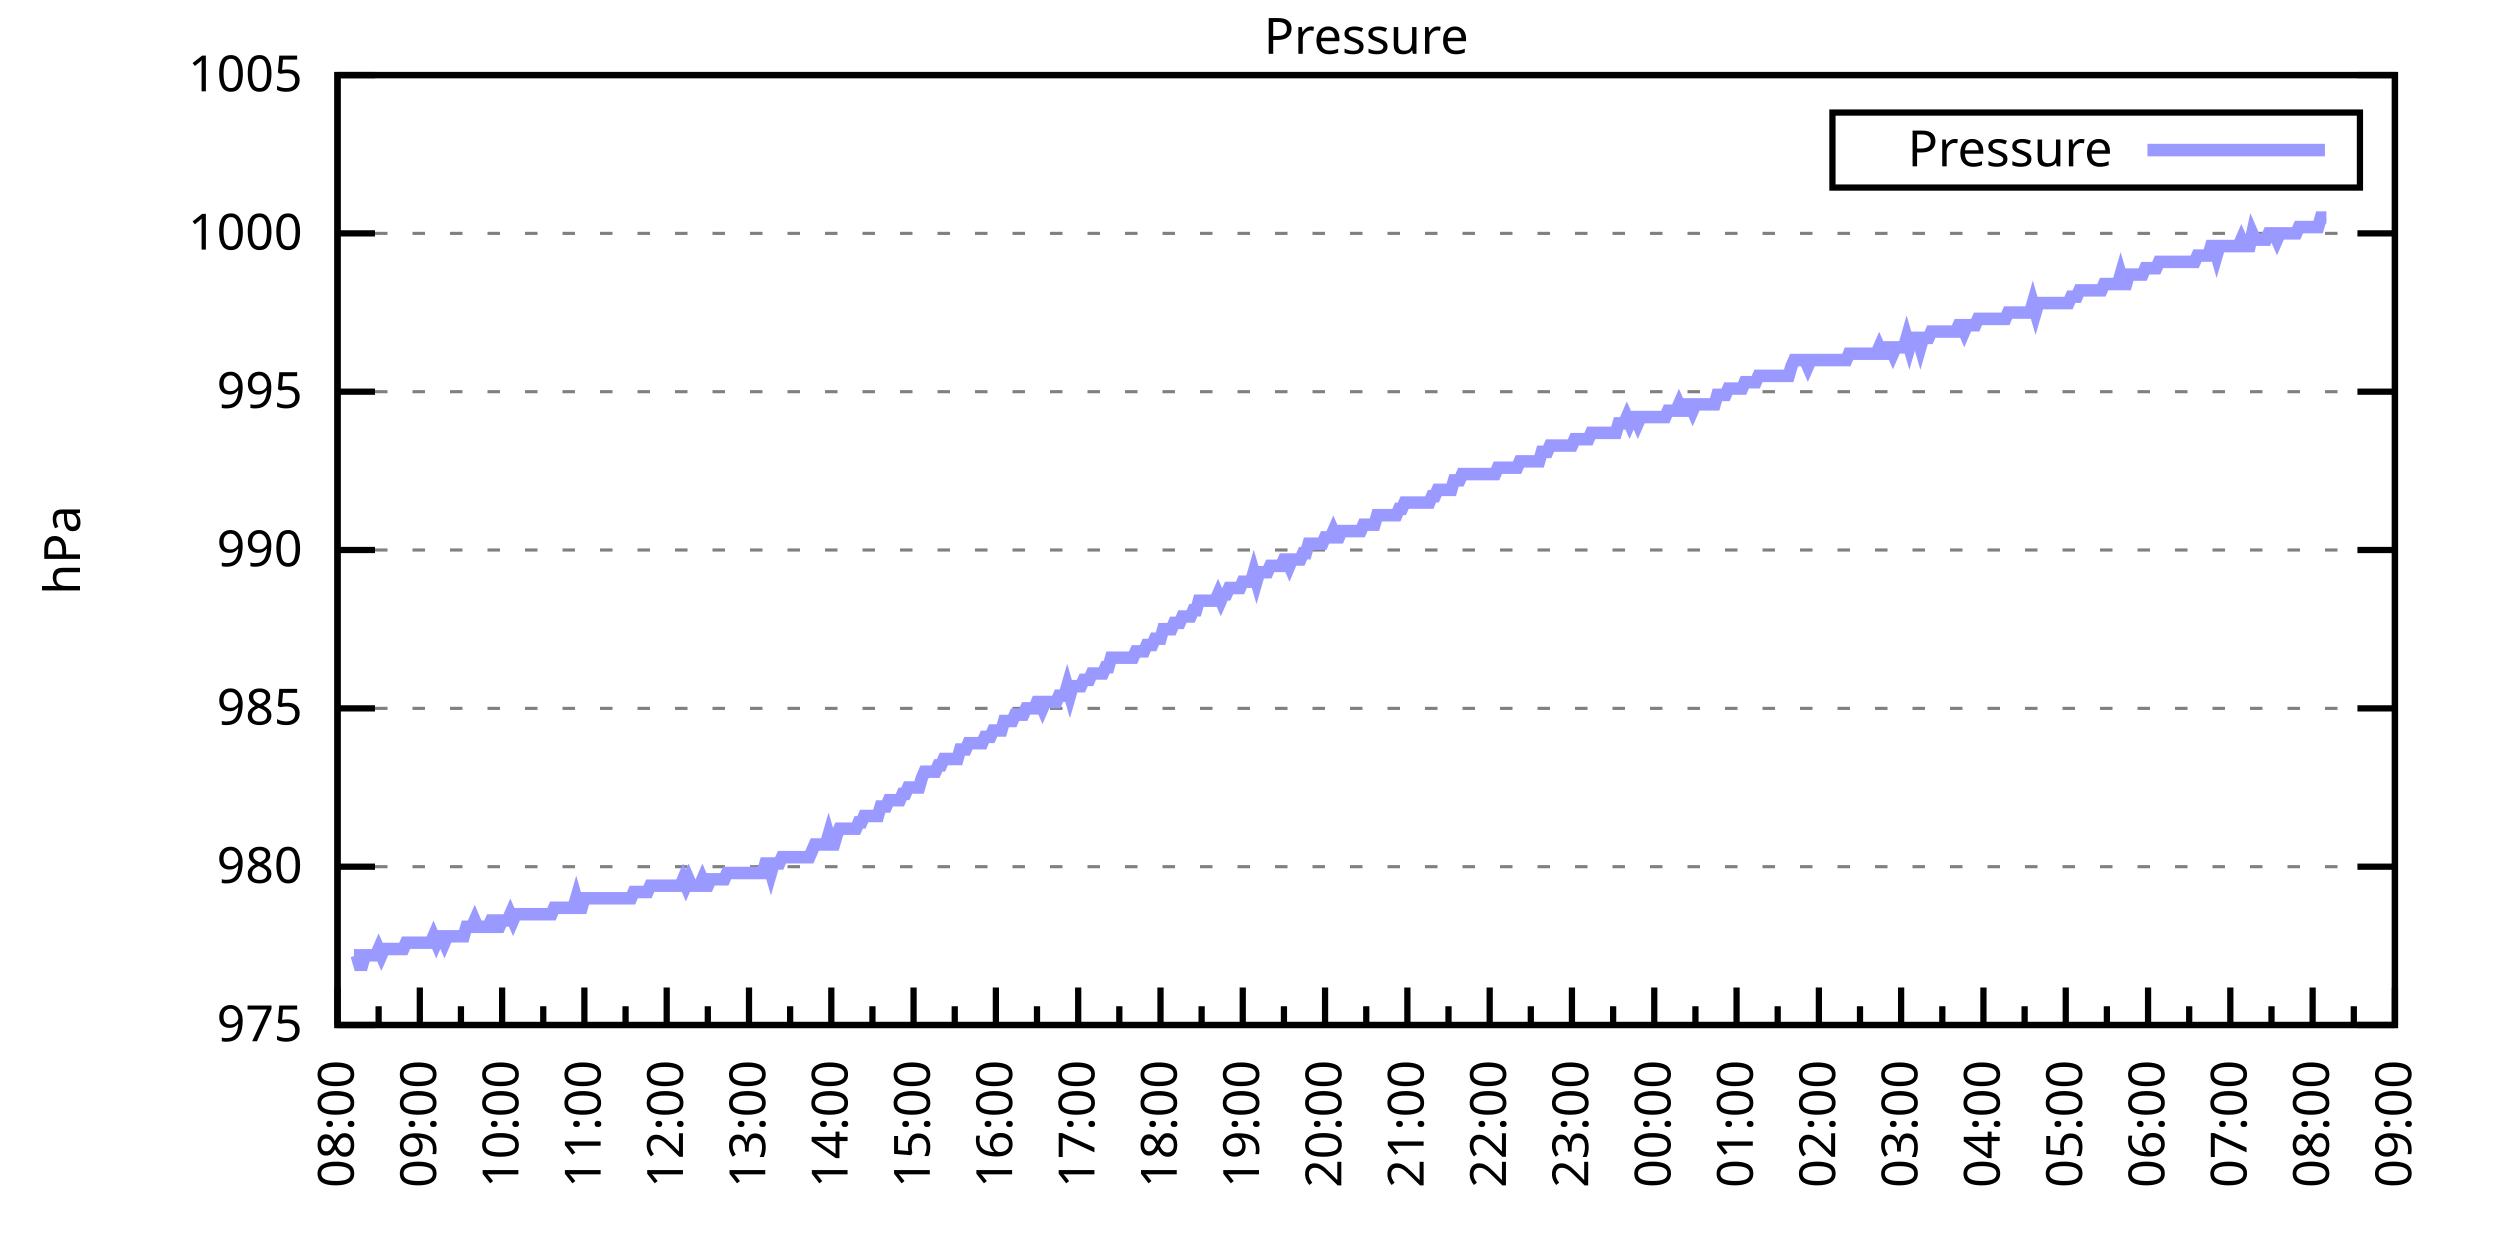
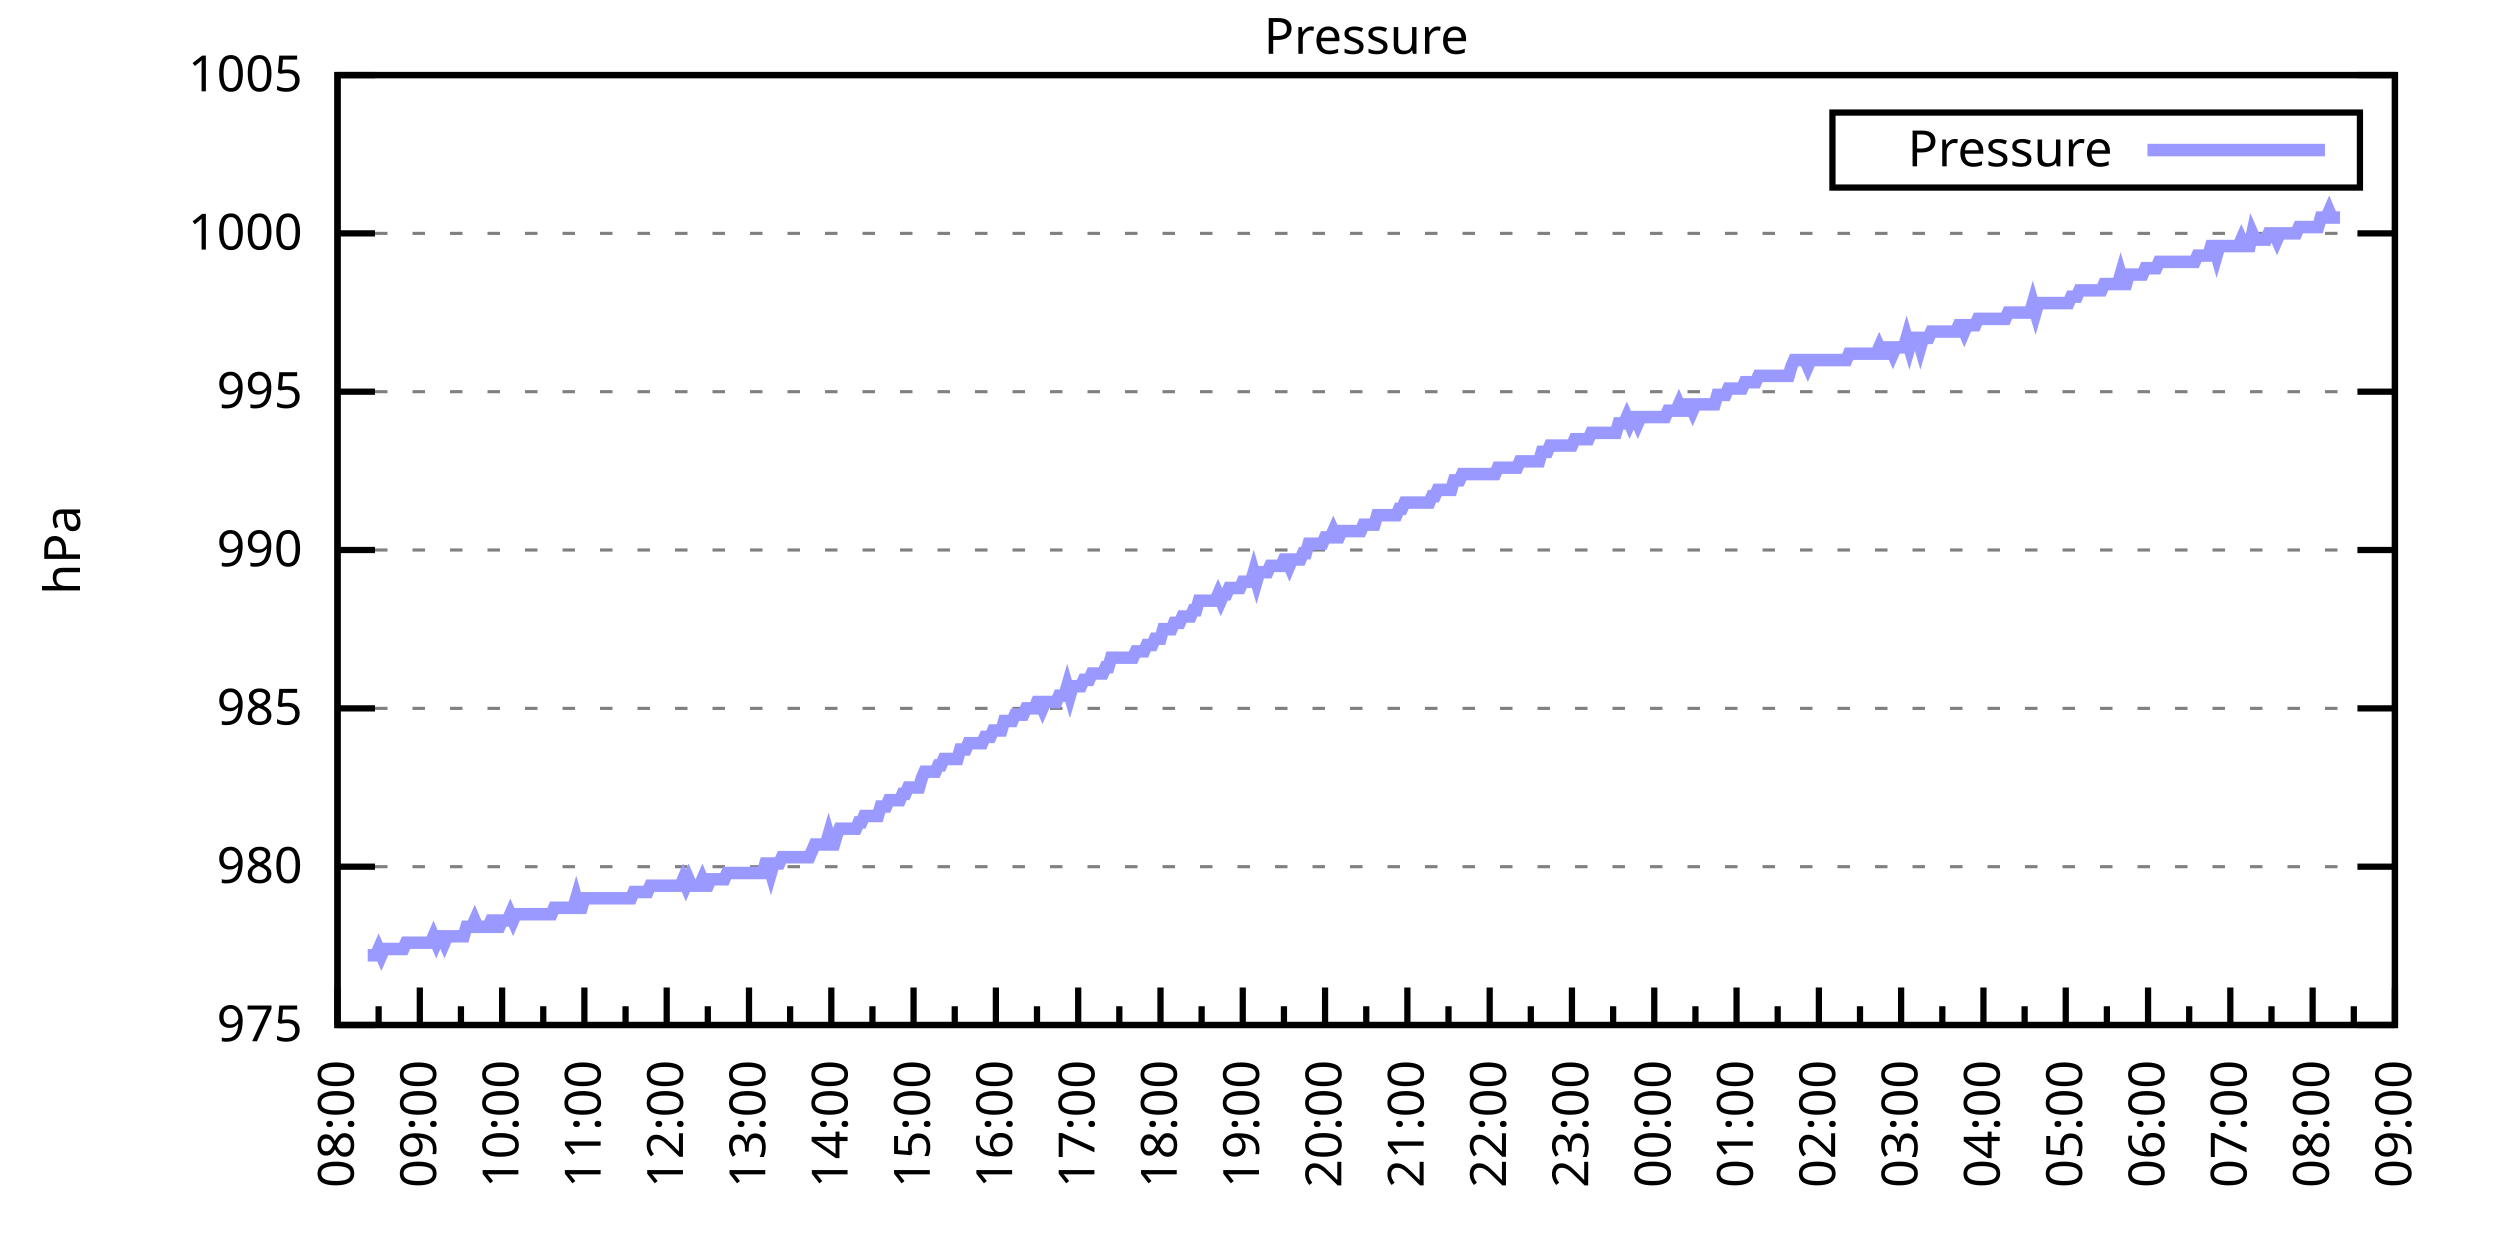
<svg xmlns="http://www.w3.org/2000/svg" xmlns:xlink="http://www.w3.org/1999/xlink" width="400" height="200" viewBox="0 0 400 200">
  <g id="gnuplot_canvas">
    <rect x="0" y="0" width="400" height="200" fill="none" />
    <defs>
      <circle id="gpDot" r="0.5" stroke-width="0.5" stroke="currentColor" />
      <path id="gpPt0" stroke-width="0.333" stroke="currentColor" d="M-1,0 h2 M0,-1 v2" />
      <path id="gpPt1" stroke-width="0.333" stroke="currentColor" d="M-1,-1 L1,1 M1,-1 L-1,1" />
      <path id="gpPt2" stroke-width="0.333" stroke="currentColor" d="M-1,0 L1,0 M0,-1 L0,1 M-1,-1 L1,1 M-1,1 L1,-1" />
      <rect id="gpPt3" stroke-width="0.333" stroke="currentColor" x="-1" y="-1" width="2" height="2" />
      <rect id="gpPt4" stroke-width="0.333" stroke="currentColor" fill="currentColor" x="-1" y="-1" width="2" height="2" />
      <circle id="gpPt5" stroke-width="0.333" stroke="currentColor" cx="0" cy="0" r="1" />
      <use xlink:href="#gpPt5" id="gpPt6" fill="currentColor" stroke="none" />
      <path id="gpPt7" stroke-width="0.333" stroke="currentColor" d="M0,-1.33 L-1.33,0.67 L1.33,0.67 z" />
      <use xlink:href="#gpPt7" id="gpPt8" fill="currentColor" stroke="none" />
      <use xlink:href="#gpPt7" id="gpPt9" stroke="currentColor" transform="rotate(180)" />
      <use xlink:href="#gpPt9" id="gpPt10" fill="currentColor" stroke="none" />
      <use xlink:href="#gpPt3" id="gpPt11" stroke="currentColor" transform="rotate(45)" />
      <use xlink:href="#gpPt11" id="gpPt12" fill="currentColor" stroke="none" />
      <path id="gpPt13" stroke-width="0.333" stroke="currentColor" d="M0,1.330 L1.265,0.411 L0.782,-1.067 L-0.782,-1.076 L-1.265,0.411 z" />
      <use xlink:href="#gpPt13" id="gpPt14" fill="currentColor" stroke="none" />
      <filter id="textbox" filterUnits="objectBoundingBox" x="0" y="0" height="1" width="1">
        <feFlood flood-color="white" flood-opacity="1" result="bgnd" />
        <feComposite in="SourceGraphic" in2="bgnd" operator="atop" />
      </filter>
      <filter id="greybox" filterUnits="objectBoundingBox" x="0" y="0" height="1" width="1">
        <feFlood flood-color="lightgrey" flood-opacity="1" result="grey" />
        <feComposite in="SourceGraphic" in2="grey" operator="atop" />
      </filter>
    </defs>
    <g fill="none" color="white" stroke="currentColor" stroke-width="1.00" stroke-linecap="butt" stroke-linejoin="miter">
</g>
    <g fill="none" color="black" stroke="currentColor" stroke-width="1.00" stroke-linecap="butt" stroke-linejoin="miter">
      <g stroke="none" shape-rendering="crispEdges">
        <polygon fill="rgb(255, 255, 255)" points="54.00,164.00 383.18,164.00 383.18,12.02 54.00,12.02 " />
      </g>
    </g>
    <g fill="none" color="black" stroke="currentColor" stroke-width="1.00" stroke-linecap="butt" stroke-linejoin="miter">
</g>
    <g fill="none" color="black" stroke="black" stroke-width="0.50" stroke-linecap="butt" stroke-linejoin="miter">
</g>
    <g fill="none" color="gray" stroke="currentColor" stroke-width="0.50" stroke-linecap="butt" stroke-linejoin="miter">
      <path stroke="gray" stroke-dasharray="2,4" class="gridline" d="M54.00,164.00 L383.19,164.00  " />
    </g>
    <g fill="none" color="gray" stroke="gray" stroke-width="1.00" stroke-linecap="butt" stroke-linejoin="miter">
</g>
    <g fill="none" color="black" stroke="currentColor" stroke-width="1.00" stroke-linecap="butt" stroke-linejoin="miter">
      <path stroke="black" d="M54.00,164.00 L60.00,164.00 M383.19,164.00 L377.19,164.00  " />
      <g transform="translate(48.40,166.60)" stroke="none" fill="black" font-family="Sans" font-size="8.00" text-anchor="end">
        <text>
          <tspan font-family="Sans"> 975</tspan>
        </text>
      </g>
    </g>
    <g fill="none" color="black" stroke="currentColor" stroke-width="1.00" stroke-linecap="butt" stroke-linejoin="miter">
</g>
    <g fill="none" color="black" stroke="black" stroke-width="0.50" stroke-linecap="butt" stroke-linejoin="miter">
</g>
    <g fill="none" color="gray" stroke="currentColor" stroke-width="0.50" stroke-linecap="butt" stroke-linejoin="miter">
      <path stroke="gray" stroke-dasharray="2,4" class="gridline" d="M54.00,138.67 L383.19,138.67  " />
    </g>
    <g fill="none" color="gray" stroke="gray" stroke-width="1.00" stroke-linecap="butt" stroke-linejoin="miter">
</g>
    <g fill="none" color="black" stroke="currentColor" stroke-width="1.00" stroke-linecap="butt" stroke-linejoin="miter">
      <path stroke="black" d="M54.00,138.67 L60.00,138.67 M383.19,138.67 L377.19,138.67  " />
      <g transform="translate(48.40,141.27)" stroke="none" fill="black" font-family="Sans" font-size="8.00" text-anchor="end">
        <text>
          <tspan font-family="Sans"> 980</tspan>
        </text>
      </g>
    </g>
    <g fill="none" color="black" stroke="currentColor" stroke-width="1.00" stroke-linecap="butt" stroke-linejoin="miter">
</g>
    <g fill="none" color="black" stroke="black" stroke-width="0.50" stroke-linecap="butt" stroke-linejoin="miter">
</g>
    <g fill="none" color="gray" stroke="currentColor" stroke-width="0.50" stroke-linecap="butt" stroke-linejoin="miter">
      <path stroke="gray" stroke-dasharray="2,4" class="gridline" d="M54.00,113.34 L383.19,113.34  " />
    </g>
    <g fill="none" color="gray" stroke="gray" stroke-width="1.00" stroke-linecap="butt" stroke-linejoin="miter">
</g>
    <g fill="none" color="black" stroke="currentColor" stroke-width="1.00" stroke-linecap="butt" stroke-linejoin="miter">
      <path stroke="black" d="M54.00,113.34 L60.00,113.34 M383.19,113.34 L377.19,113.34  " />
      <g transform="translate(48.40,115.94)" stroke="none" fill="black" font-family="Sans" font-size="8.00" text-anchor="end">
        <text>
          <tspan font-family="Sans"> 985</tspan>
        </text>
      </g>
    </g>
    <g fill="none" color="black" stroke="currentColor" stroke-width="1.00" stroke-linecap="butt" stroke-linejoin="miter">
</g>
    <g fill="none" color="black" stroke="black" stroke-width="0.50" stroke-linecap="butt" stroke-linejoin="miter">
</g>
    <g fill="none" color="gray" stroke="currentColor" stroke-width="0.50" stroke-linecap="butt" stroke-linejoin="miter">
      <path stroke="gray" stroke-dasharray="2,4" class="gridline" d="M54.00,88.00 L383.19,88.00  " />
    </g>
    <g fill="none" color="gray" stroke="gray" stroke-width="1.00" stroke-linecap="butt" stroke-linejoin="miter">
</g>
    <g fill="none" color="black" stroke="currentColor" stroke-width="1.00" stroke-linecap="butt" stroke-linejoin="miter">
      <path stroke="black" d="M54.00,88.00 L60.00,88.00 M383.19,88.00 L377.19,88.00  " />
      <g transform="translate(48.40,90.60)" stroke="none" fill="black" font-family="Sans" font-size="8.00" text-anchor="end">
        <text>
          <tspan font-family="Sans"> 990</tspan>
        </text>
      </g>
    </g>
    <g fill="none" color="black" stroke="currentColor" stroke-width="1.00" stroke-linecap="butt" stroke-linejoin="miter">
</g>
    <g fill="none" color="black" stroke="black" stroke-width="0.50" stroke-linecap="butt" stroke-linejoin="miter">
</g>
    <g fill="none" color="gray" stroke="currentColor" stroke-width="0.50" stroke-linecap="butt" stroke-linejoin="miter">
      <path stroke="gray" stroke-dasharray="2,4" class="gridline" d="M54.00,62.67 L383.19,62.67  " />
    </g>
    <g fill="none" color="gray" stroke="gray" stroke-width="1.00" stroke-linecap="butt" stroke-linejoin="miter">
</g>
    <g fill="none" color="black" stroke="currentColor" stroke-width="1.00" stroke-linecap="butt" stroke-linejoin="miter">
      <path stroke="black" d="M54.00,62.67 L60.00,62.67 M383.19,62.67 L377.19,62.67  " />
      <g transform="translate(48.40,65.27)" stroke="none" fill="black" font-family="Sans" font-size="8.00" text-anchor="end">
        <text>
          <tspan font-family="Sans"> 995</tspan>
        </text>
      </g>
    </g>
    <g fill="none" color="black" stroke="currentColor" stroke-width="1.00" stroke-linecap="butt" stroke-linejoin="miter">
</g>
    <g fill="none" color="black" stroke="black" stroke-width="0.50" stroke-linecap="butt" stroke-linejoin="miter">
</g>
    <g fill="none" color="gray" stroke="currentColor" stroke-width="0.50" stroke-linecap="butt" stroke-linejoin="miter">
      <path stroke="gray" stroke-dasharray="2,4" class="gridline" d="M54.00,37.34 L383.19,37.34  " />
    </g>
    <g fill="none" color="gray" stroke="gray" stroke-width="1.00" stroke-linecap="butt" stroke-linejoin="miter">
</g>
    <g fill="none" color="black" stroke="currentColor" stroke-width="1.00" stroke-linecap="butt" stroke-linejoin="miter">
      <path stroke="black" d="M54.00,37.34 L60.00,37.34 M383.19,37.34 L377.19,37.34  " />
      <g transform="translate(48.40,39.94)" stroke="none" fill="black" font-family="Sans" font-size="8.00" text-anchor="end">
        <text>
          <tspan font-family="Sans"> 1000</tspan>
        </text>
      </g>
    </g>
    <g fill="none" color="black" stroke="currentColor" stroke-width="1.00" stroke-linecap="butt" stroke-linejoin="miter">
</g>
    <g fill="none" color="black" stroke="black" stroke-width="0.50" stroke-linecap="butt" stroke-linejoin="miter">
</g>
    <g fill="none" color="gray" stroke="currentColor" stroke-width="0.50" stroke-linecap="butt" stroke-linejoin="miter">
      <path stroke="gray" stroke-dasharray="2,4" class="gridline" d="M54.00,12.01 L383.19,12.01  " />
    </g>
    <g fill="none" color="gray" stroke="gray" stroke-width="1.00" stroke-linecap="butt" stroke-linejoin="miter">
</g>
    <g fill="none" color="black" stroke="currentColor" stroke-width="1.00" stroke-linecap="butt" stroke-linejoin="miter">
      <path stroke="black" d="M54.00,12.01 L60.00,12.01 M383.19,12.01 L377.19,12.01  " />
      <g transform="translate(48.40,14.61)" stroke="none" fill="black" font-family="Sans" font-size="8.00" text-anchor="end">
        <text>
          <tspan font-family="Sans"> 1005</tspan>
        </text>
      </g>
    </g>
    <g fill="none" color="black" stroke="currentColor" stroke-width="1.00" stroke-linecap="butt" stroke-linejoin="miter">
      <path stroke="black" d="M54.00,164.00 L54.00,158.00  " />
      <g transform="translate(56.60,169.60) rotate(270)" stroke="none" fill="black" font-family="Sans" font-size="8.00" text-anchor="end">
        <text>
          <tspan font-family="Sans">08:00</tspan>
        </text>
      </g>
    </g>
    <g fill="none" color="black" stroke="currentColor" stroke-width="1.00" stroke-linecap="butt" stroke-linejoin="miter">
      <path stroke="black" d="M60.58,164.00 L60.58,161.00 M67.17,164.00 L67.17,158.00  " />
      <g transform="translate(69.77,169.60) rotate(270)" stroke="none" fill="black" font-family="Sans" font-size="8.00" text-anchor="end">
        <text>
          <tspan font-family="Sans">09:00</tspan>
        </text>
      </g>
    </g>
    <g fill="none" color="black" stroke="currentColor" stroke-width="1.00" stroke-linecap="butt" stroke-linejoin="miter">
      <path stroke="black" d="M73.75,164.00 L73.75,161.00 M80.34,164.00 L80.34,158.00  " />
      <g transform="translate(82.94,169.60) rotate(270)" stroke="none" fill="black" font-family="Sans" font-size="8.00" text-anchor="end">
        <text>
          <tspan font-family="Sans">10:00</tspan>
        </text>
      </g>
    </g>
    <g fill="none" color="black" stroke="currentColor" stroke-width="1.00" stroke-linecap="butt" stroke-linejoin="miter">
      <path stroke="black" d="M86.92,164.00 L86.92,161.00 M93.50,164.00 L93.50,158.00  " />
      <g transform="translate(96.10,169.60) rotate(270)" stroke="none" fill="black" font-family="Sans" font-size="8.00" text-anchor="end">
        <text>
          <tspan font-family="Sans">11:00</tspan>
        </text>
      </g>
    </g>
    <g fill="none" color="black" stroke="currentColor" stroke-width="1.00" stroke-linecap="butt" stroke-linejoin="miter">
      <path stroke="black" d="M100.09,164.00 L100.09,161.00 M106.67,164.00 L106.67,158.00  " />
      <g transform="translate(109.27,169.60) rotate(270)" stroke="none" fill="black" font-family="Sans" font-size="8.00" text-anchor="end">
        <text>
          <tspan font-family="Sans">12:00</tspan>
        </text>
      </g>
    </g>
    <g fill="none" color="black" stroke="currentColor" stroke-width="1.00" stroke-linecap="butt" stroke-linejoin="miter">
      <path stroke="black" d="M113.25,164.00 L113.25,161.00 M119.84,164.00 L119.84,158.00  " />
      <g transform="translate(122.44,169.60) rotate(270)" stroke="none" fill="black" font-family="Sans" font-size="8.00" text-anchor="end">
        <text>
          <tspan font-family="Sans">13:00</tspan>
        </text>
      </g>
    </g>
    <g fill="none" color="black" stroke="currentColor" stroke-width="1.00" stroke-linecap="butt" stroke-linejoin="miter">
      <path stroke="black" d="M126.42,164.00 L126.42,161.00 M133.01,164.00 L133.01,158.00  " />
      <g transform="translate(135.61,169.60) rotate(270)" stroke="none" fill="black" font-family="Sans" font-size="8.00" text-anchor="end">
        <text>
          <tspan font-family="Sans">14:00</tspan>
        </text>
      </g>
    </g>
    <g fill="none" color="black" stroke="currentColor" stroke-width="1.00" stroke-linecap="butt" stroke-linejoin="miter">
      <path stroke="black" d="M139.59,164.00 L139.59,161.00 M146.17,164.00 L146.17,158.00  " />
      <g transform="translate(148.77,169.60) rotate(270)" stroke="none" fill="black" font-family="Sans" font-size="8.00" text-anchor="end">
        <text>
          <tspan font-family="Sans">15:00</tspan>
        </text>
      </g>
    </g>
    <g fill="none" color="black" stroke="currentColor" stroke-width="1.00" stroke-linecap="butt" stroke-linejoin="miter">
      <path stroke="black" d="M152.76,164.00 L152.76,161.00 M159.34,164.00 L159.34,158.00  " />
      <g transform="translate(161.94,169.60) rotate(270)" stroke="none" fill="black" font-family="Sans" font-size="8.00" text-anchor="end">
        <text>
          <tspan font-family="Sans">16:00</tspan>
        </text>
      </g>
    </g>
    <g fill="none" color="black" stroke="currentColor" stroke-width="1.00" stroke-linecap="butt" stroke-linejoin="miter">
      <path stroke="black" d="M165.92,164.00 L165.92,161.00 M172.51,164.00 L172.51,158.00  " />
      <g transform="translate(175.11,169.60) rotate(270)" stroke="none" fill="black" font-family="Sans" font-size="8.00" text-anchor="end">
        <text>
          <tspan font-family="Sans">17:00</tspan>
        </text>
      </g>
    </g>
    <g fill="none" color="black" stroke="currentColor" stroke-width="1.00" stroke-linecap="butt" stroke-linejoin="miter">
      <path stroke="black" d="M179.09,164.00 L179.09,161.00 M185.68,164.00 L185.68,158.00  " />
      <g transform="translate(188.28,169.60) rotate(270)" stroke="none" fill="black" font-family="Sans" font-size="8.00" text-anchor="end">
        <text>
          <tspan font-family="Sans">18:00</tspan>
        </text>
      </g>
    </g>
    <g fill="none" color="black" stroke="currentColor" stroke-width="1.00" stroke-linecap="butt" stroke-linejoin="miter">
      <path stroke="black" d="M192.26,164.00 L192.26,161.00 M198.84,164.00 L198.84,158.00  " />
      <g transform="translate(201.44,169.60) rotate(270)" stroke="none" fill="black" font-family="Sans" font-size="8.00" text-anchor="end">
        <text>
          <tspan font-family="Sans">19:00</tspan>
        </text>
      </g>
    </g>
    <g fill="none" color="black" stroke="currentColor" stroke-width="1.00" stroke-linecap="butt" stroke-linejoin="miter">
      <path stroke="black" d="M205.43,164.00 L205.43,161.00 M212.01,164.00 L212.01,158.00  " />
      <g transform="translate(214.61,169.60) rotate(270)" stroke="none" fill="black" font-family="Sans" font-size="8.00" text-anchor="end">
        <text>
          <tspan font-family="Sans">20:00</tspan>
        </text>
      </g>
    </g>
    <g fill="none" color="black" stroke="currentColor" stroke-width="1.00" stroke-linecap="butt" stroke-linejoin="miter">
      <path stroke="black" d="M218.60,164.00 L218.60,161.00 M225.18,164.00 L225.18,158.00  " />
      <g transform="translate(227.78,169.60) rotate(270)" stroke="none" fill="black" font-family="Sans" font-size="8.00" text-anchor="end">
        <text>
          <tspan font-family="Sans">21:00</tspan>
        </text>
      </g>
    </g>
    <g fill="none" color="black" stroke="currentColor" stroke-width="1.00" stroke-linecap="butt" stroke-linejoin="miter">
      <path stroke="black" d="M231.76,164.00 L231.76,161.00 M238.35,164.00 L238.35,158.00  " />
      <g transform="translate(240.95,169.60) rotate(270)" stroke="none" fill="black" font-family="Sans" font-size="8.00" text-anchor="end">
        <text>
          <tspan font-family="Sans">22:00</tspan>
        </text>
      </g>
    </g>
    <g fill="none" color="black" stroke="currentColor" stroke-width="1.00" stroke-linecap="butt" stroke-linejoin="miter">
      <path stroke="black" d="M244.93,164.00 L244.93,161.00 M251.51,164.00 L251.51,158.00  " />
      <g transform="translate(254.11,169.60) rotate(270)" stroke="none" fill="black" font-family="Sans" font-size="8.00" text-anchor="end">
        <text>
          <tspan font-family="Sans">23:00</tspan>
        </text>
      </g>
    </g>
    <g fill="none" color="black" stroke="currentColor" stroke-width="1.00" stroke-linecap="butt" stroke-linejoin="miter">
      <path stroke="black" d="M258.10,164.00 L258.10,161.00 M264.68,164.00 L264.68,158.00  " />
      <g transform="translate(267.28,169.60) rotate(270)" stroke="none" fill="black" font-family="Sans" font-size="8.00" text-anchor="end">
        <text>
          <tspan font-family="Sans">00:00</tspan>
        </text>
      </g>
    </g>
    <g fill="none" color="black" stroke="currentColor" stroke-width="1.00" stroke-linecap="butt" stroke-linejoin="miter">
      <path stroke="black" d="M271.27,164.00 L271.27,161.00 M277.85,164.00 L277.85,158.00  " />
      <g transform="translate(280.45,169.60) rotate(270)" stroke="none" fill="black" font-family="Sans" font-size="8.00" text-anchor="end">
        <text>
          <tspan font-family="Sans">01:00</tspan>
        </text>
      </g>
    </g>
    <g fill="none" color="black" stroke="currentColor" stroke-width="1.00" stroke-linecap="butt" stroke-linejoin="miter">
      <path stroke="black" d="M284.43,164.00 L284.43,161.00 M291.02,164.00 L291.02,158.00  " />
      <g transform="translate(293.62,169.60) rotate(270)" stroke="none" fill="black" font-family="Sans" font-size="8.00" text-anchor="end">
        <text>
          <tspan font-family="Sans">02:00</tspan>
        </text>
      </g>
    </g>
    <g fill="none" color="black" stroke="currentColor" stroke-width="1.00" stroke-linecap="butt" stroke-linejoin="miter">
      <path stroke="black" d="M297.60,164.00 L297.60,161.00 M304.18,164.00 L304.18,158.00  " />
      <g transform="translate(306.78,169.60) rotate(270)" stroke="none" fill="black" font-family="Sans" font-size="8.00" text-anchor="end">
        <text>
          <tspan font-family="Sans">03:00</tspan>
        </text>
      </g>
    </g>
    <g fill="none" color="black" stroke="currentColor" stroke-width="1.00" stroke-linecap="butt" stroke-linejoin="miter">
      <path stroke="black" d="M310.77,164.00 L310.77,161.00 M317.35,164.00 L317.35,158.00  " />
      <g transform="translate(319.95,169.60) rotate(270)" stroke="none" fill="black" font-family="Sans" font-size="8.00" text-anchor="end">
        <text>
          <tspan font-family="Sans">04:00</tspan>
        </text>
      </g>
    </g>
    <g fill="none" color="black" stroke="currentColor" stroke-width="1.00" stroke-linecap="butt" stroke-linejoin="miter">
      <path stroke="black" d="M323.94,164.00 L323.94,161.00 M330.52,164.00 L330.52,158.00  " />
      <g transform="translate(333.12,169.60) rotate(270)" stroke="none" fill="black" font-family="Sans" font-size="8.00" text-anchor="end">
        <text>
          <tspan font-family="Sans">05:00</tspan>
        </text>
      </g>
    </g>
    <g fill="none" color="black" stroke="currentColor" stroke-width="1.00" stroke-linecap="butt" stroke-linejoin="miter">
      <path stroke="black" d="M337.10,164.00 L337.10,161.00 M343.69,164.00 L343.69,158.00  " />
      <g transform="translate(346.29,169.60) rotate(270)" stroke="none" fill="black" font-family="Sans" font-size="8.00" text-anchor="end">
        <text>
          <tspan font-family="Sans">06:00</tspan>
        </text>
      </g>
    </g>
    <g fill="none" color="black" stroke="currentColor" stroke-width="1.00" stroke-linecap="butt" stroke-linejoin="miter">
      <path stroke="black" d="M350.27,164.00 L350.27,161.00 M356.85,164.00 L356.85,158.00  " />
      <g transform="translate(359.45,169.60) rotate(270)" stroke="none" fill="black" font-family="Sans" font-size="8.00" text-anchor="end">
        <text>
          <tspan font-family="Sans">07:00</tspan>
        </text>
      </g>
    </g>
    <g fill="none" color="black" stroke="currentColor" stroke-width="1.00" stroke-linecap="butt" stroke-linejoin="miter">
      <path stroke="black" d="M363.44,164.00 L363.44,161.00 M370.02,164.00 L370.02,158.00  " />
      <g transform="translate(372.62,169.60) rotate(270)" stroke="none" fill="black" font-family="Sans" font-size="8.00" text-anchor="end">
        <text>
          <tspan font-family="Sans">08:00</tspan>
        </text>
      </g>
    </g>
    <g fill="none" color="black" stroke="currentColor" stroke-width="1.00" stroke-linecap="butt" stroke-linejoin="miter">
      <path stroke="black" d="M376.61,164.00 L376.61,161.00 M383.19,164.00 L383.19,158.00  " />
      <g transform="translate(385.79,169.60) rotate(270)" stroke="none" fill="black" font-family="Sans" font-size="8.00" text-anchor="end">
        <text>
          <tspan font-family="Sans">09:00</tspan>
        </text>
      </g>
    </g>
    <g fill="none" color="black" stroke="currentColor" stroke-width="1.00" stroke-linecap="butt" stroke-linejoin="miter">
</g>
    <g fill="none" color="black" stroke="currentColor" stroke-width="1.00" stroke-linecap="butt" stroke-linejoin="miter">
      <path stroke="black" d="M54.00,12.01 L54.00,164.00 L383.19,164.00 L383.19,12.01 L54.00,12.01 Z  " />
    </g>
    <g fill="none" color="black" stroke="currentColor" stroke-width="1.00" stroke-linecap="butt" stroke-linejoin="miter">
      <g transform="translate(12.80,88.01) rotate(270)" stroke="none" fill="black" font-family="Sans" font-size="8.00" text-anchor="middle">
        <text>
          <tspan font-family="Sans">hPa</tspan>
        </text>
      </g>
    </g>
    <g fill="none" color="black" stroke="currentColor" stroke-width="1.00" stroke-linecap="butt" stroke-linejoin="miter">
</g>
    <g fill="none" color="black" stroke="currentColor" stroke-width="1.00" stroke-linecap="butt" stroke-linejoin="miter">
      <path stroke="black" d="M293.19,30.01 L293.19,18.01 L377.59,18.01 L377.59,30.01 L293.19,30.01 Z  " />
    </g>
    <g id="Pressure_plot_1">
      <g fill="none" color="white" stroke="black" stroke-width="2.00" stroke-linecap="butt" stroke-linejoin="miter">
</g>
      <g fill="none" color="black" stroke="currentColor" stroke-width="2.00" stroke-linecap="butt" stroke-linejoin="miter">
        <g transform="translate(337.99,26.61)" stroke="none" fill="black" font-family="Sans" font-size="8.00" text-anchor="end">
          <text>
            <tspan font-family="Sans">Pressure</tspan>
          </text>
        </g>
      </g>
      <g fill="none" color="black" stroke="currentColor" stroke-width="2.00" stroke-linecap="butt" stroke-linejoin="miter">
-         <path stroke="rgb(153, 153, 255)" d="M343.59,24.01 L371.99,24.01 M56.63,152.85 L57.07,152.85 L57.51,154.37 L57.95,154.37 L58.39,152.85 L58.83,152.85   L59.27,152.85 L59.71,152.85 L60.14,152.85 L60.58,151.84 L61.02,152.85 L61.46,151.84 L61.90,151.84 L62.34,151.84   L62.78,151.84 L63.22,151.84 L63.66,151.84 L64.10,151.84 L64.53,151.84 L64.97,150.83 L65.41,150.83 L65.85,150.83   L66.29,150.83 L66.73,150.83 L67.17,150.83 L67.61,150.83 L68.05,150.83 L68.48,150.83 L68.92,150.83 L69.36,149.81   L69.80,150.83 L70.24,149.81 L70.68,149.81 L71.12,150.83 L71.56,149.81 L72.00,149.81 L72.43,149.81 L72.87,149.81   L73.31,149.81 L73.75,149.81 L74.19,149.81 L74.63,148.29 L75.07,148.29 L75.51,148.29 L75.95,147.28 L76.38,148.29   L76.82,148.29 L77.26,148.29 L77.70,148.29 L78.14,148.29 L78.58,147.28 L79.02,147.28 L79.46,148.29 L79.90,148.29   L80.34,147.28 L80.77,147.28 L81.21,147.28 L81.65,146.27 L82.09,147.28 L82.53,146.27 L82.97,146.27 L83.41,146.27   L83.85,146.27 L84.29,146.27 L84.72,146.27 L85.16,146.27 L85.60,146.27 L86.04,146.27 L86.48,146.27 L86.92,146.27   L87.36,146.27 L87.80,146.27 L88.24,146.27 L88.67,145.25 L89.11,145.25 L89.55,145.25 L89.99,145.25 L90.43,145.25   L90.87,145.25 L91.31,145.25 L91.75,145.25 L92.19,143.73 L92.62,145.25 L93.06,145.25 L93.50,143.73 L93.94,143.73   L94.38,143.73 L94.82,143.73 L95.26,143.73 L95.70,143.73 L96.14,143.73 L96.58,143.73 L97.01,143.73 L97.45,143.73   L97.89,143.73 L98.33,143.73 L98.77,143.73 L99.21,143.73 L99.65,143.73 L100.09,143.73 L100.53,143.73 L100.96,143.73   L101.40,142.72 L101.84,142.72 L102.28,142.72 L102.72,142.72 L103.16,142.72 L103.60,142.72 L104.04,141.71 L104.48,141.71   L104.91,141.71 L105.35,141.71 L105.79,141.71 L106.23,141.71 L106.67,141.71 L107.11,141.71 L107.55,141.71 L107.99,141.71   L108.43,141.71 L108.87,141.71 L109.30,140.69 L109.74,141.71 L110.18,140.69 L110.62,141.71 L111.06,141.71 L111.50,141.71   L111.94,141.71 L112.38,140.69 L112.82,141.71 L113.25,141.71 L113.69,140.69 L114.13,140.69 L114.57,140.69 L115.01,140.69   L115.45,140.69 L115.89,140.69 L116.33,139.68 L116.77,139.68 L117.20,139.68 L117.64,139.68 L118.08,139.68 L118.52,139.68   L118.96,139.68 L119.40,139.68 L119.84,139.68 L120.28,139.68 L120.72,139.68 L121.15,139.68 L121.59,139.68 L122.03,139.68   L122.47,138.16 L122.91,138.16 L123.35,139.68 L123.79,138.16 L124.23,138.16 L124.67,138.16 L125.11,137.15 L125.54,137.15   L125.98,137.15 L126.42,137.15 L126.86,137.15 L127.30,137.15 L127.74,137.15 L128.18,137.15 L128.62,137.15 L129.06,137.15   L129.49,137.15 L129.93,136.14 L130.37,135.12 L130.81,135.12 L131.25,135.12 L131.69,135.12 L132.13,135.12 L132.57,133.60   L133.01,135.12 L133.44,135.12 L133.88,133.60 L134.32,132.59 L134.76,132.59 L135.20,132.59 L135.64,132.59 L136.08,132.59   L136.52,132.59 L136.96,132.59 L137.39,131.58 L137.83,131.58 L138.27,130.56 L138.71,130.56 L139.15,130.56 L139.59,130.56   L140.03,130.56 L140.47,130.56 L140.91,129.04 L141.35,129.04 L141.78,129.04 L142.22,128.03 L142.66,128.03 L143.10,128.03   L143.54,128.03 L143.98,128.03 L144.42,127.02 L144.86,127.02 L145.30,126.00 L145.73,126.00 L146.17,126.00 L146.61,126.00   L147.05,126.00 L147.49,124.48 L147.93,123.47 L148.37,123.47 L148.81,123.47 L149.25,123.47 L149.68,123.47 L150.12,122.46   L150.56,122.46 L151.00,121.44 L151.44,121.44 L151.88,121.44 L152.32,121.44 L152.76,121.44 L153.20,121.44 L153.63,119.92   L154.07,119.92 L154.51,119.92 L154.95,118.91 L155.39,118.91 L155.83,118.91 L156.27,118.91 L156.71,118.91 L157.15,118.91   L157.59,117.90 L158.02,117.90 L158.46,117.90 L158.90,116.88 L159.34,116.88 L159.78,116.88 L160.22,116.88 L160.66,115.36   L161.10,115.36 L161.54,115.36 L161.97,115.36 L162.41,114.35 L162.85,114.35 L163.29,114.35 L163.73,114.35 L164.17,113.34   L164.61,113.34 L165.05,113.34 L165.49,113.34 L165.92,112.32 L166.36,112.32 L166.80,113.34 L167.24,112.32 L167.68,112.32   L168.12,112.32 L168.56,112.32 L169.00,112.32 L169.44,111.31 L169.87,111.31 L170.31,111.31 L170.75,109.79 L171.19,111.31   L171.63,109.79 L172.07,109.79 L172.51,109.79 L172.95,109.79 L173.39,108.78 L173.83,108.78 L174.26,108.78 L174.70,107.76   L175.14,107.76 L175.58,107.76 L176.02,107.76 L176.46,107.76 L176.90,106.75 L177.34,106.75 L177.78,105.23 L178.21,105.23   L178.65,105.23 L179.09,105.23 L179.53,105.23 L179.97,105.23 L180.41,105.23 L180.85,105.23 L181.29,105.23 L181.73,104.22   L182.16,104.22 L182.60,104.22 L183.04,104.22 L183.48,103.20 L183.92,103.20 L184.36,103.20 L184.80,102.19 L185.24,102.19   L185.68,102.19 L186.11,100.67 L186.55,100.67 L186.99,100.67 L187.43,100.67 L187.87,99.66 L188.31,99.66 L188.75,99.66   L189.19,98.64 L189.63,98.64 L190.07,98.64 L190.50,98.64 L190.94,97.63 L191.38,97.63 L191.82,96.11 L192.26,96.11   L192.70,96.11 L193.14,96.11 L193.58,96.11 L194.02,96.11 L194.45,96.11 L194.89,95.10 L195.33,96.11 L195.77,95.10   L196.21,95.10 L196.65,94.08 L197.09,94.08 L197.53,94.08 L197.97,94.08 L198.40,94.08 L198.84,93.07 L199.28,93.07   L199.72,93.07 L200.16,93.07 L200.60,91.55 L201.04,93.07 L201.48,91.55 L201.92,91.55 L202.35,91.55 L202.79,91.55   L203.23,90.54 L203.67,90.54 L204.11,90.54 L204.55,90.54 L204.99,90.54 L205.43,89.52 L205.87,89.52 L206.31,90.54   L206.74,89.52 L207.18,89.52 L207.62,89.52 L208.06,89.52 L208.50,88.51 L208.94,88.51 L209.38,86.99 L209.82,86.99   L210.26,86.99 L210.69,86.99 L211.13,86.99 L211.57,86.99 L212.01,85.98 L212.45,85.98 L212.89,85.98 L213.33,84.97   L213.77,85.98 L214.21,85.98 L214.64,84.97 L215.08,84.97 L215.52,84.97 L215.96,84.97 L216.40,84.97 L216.84,84.97   L217.28,84.97 L217.72,84.97 L218.16,83.95 L218.60,83.95 L219.03,83.95 L219.47,83.95 L219.91,83.95 L220.35,82.43   L220.79,82.43 L221.23,82.43 L221.67,82.43 L222.11,82.43 L222.55,82.43 L222.98,82.43 L223.42,82.43 L223.86,81.42   L224.30,81.42 L224.74,80.41 L225.18,80.41 L225.62,80.41 L226.06,80.41 L226.50,80.41 L226.93,80.41 L227.37,80.41   L227.81,80.41 L228.25,80.41 L228.69,80.41 L229.13,79.39 L229.57,79.39 L230.01,78.38 L230.45,78.38 L230.88,78.38   L231.32,78.38 L231.76,78.38 L232.20,78.38 L232.64,76.86 L233.08,76.86 L233.52,76.86 L233.96,75.85 L234.40,75.85   L234.84,75.85 L235.27,75.85 L235.71,75.85 L236.15,75.85 L236.59,75.85 L237.03,75.85 L237.47,75.85 L237.91,75.85   L238.35,75.85 L238.79,75.85 L239.22,75.85 L239.66,74.83 L240.10,74.83 L240.54,74.83 L240.98,74.83 L241.42,74.83   L241.86,74.83 L242.30,74.83 L242.74,74.83 L243.17,73.82 L243.61,73.82 L244.05,73.82 L244.49,73.82 L244.93,73.82   L245.37,73.82 L245.81,73.82 L246.25,73.82 L246.69,72.30 L247.12,72.30 L247.56,72.30 L248.00,71.29 L248.44,71.29   L248.88,71.29 L249.32,71.29 L249.76,71.29 L250.20,71.29 L250.64,71.29 L251.08,71.29 L251.51,71.29 L251.95,70.27   L252.39,70.27 L252.83,70.27 L253.27,70.27 L253.71,70.27 L254.15,70.27 L254.59,69.26 L255.03,69.26 L255.46,69.26   L255.90,69.26 L256.34,69.26 L256.78,69.26 L257.22,69.26 L257.66,69.26 L258.10,69.26 L258.54,69.26 L258.98,67.74   L259.41,67.74 L259.85,67.74 L260.29,66.73 L260.73,67.74 L261.17,66.73 L261.61,66.73 L262.05,67.74 L262.49,66.73   L262.93,66.73 L263.36,66.73 L263.80,66.73 L264.24,66.73 L264.68,66.73 L265.12,66.73 L265.56,66.73 L266.00,66.73   L266.44,66.73 L266.88,65.71 L267.32,65.71 L267.75,65.71 L268.19,65.71 L268.63,64.70 L269.07,65.71 L269.51,65.71   L269.95,64.70 L270.39,64.70 L270.83,65.71 L271.27,64.70 L271.70,64.70 L272.14,64.70 L272.58,64.70 L273.02,64.70   L273.46,64.70 L273.90,64.70 L274.34,64.70 L274.78,63.18 L275.22,63.18 L275.65,63.18 L276.09,63.18 L276.53,62.17   L276.97,62.17 L277.41,62.17 L277.85,62.17 L278.29,62.17 L278.73,62.17 L279.17,61.15 L279.60,61.15 L280.04,61.15   L280.48,61.15 L280.92,61.15 L281.36,60.14 L281.80,60.14 L282.24,60.14 L282.68,60.14 L283.12,60.14 L283.56,60.14   L283.99,60.14 L284.43,60.14 L284.87,60.14 L285.31,60.14 L285.75,60.14 L286.19,60.14 L286.63,58.62 L287.07,57.61   L287.51,57.61 L287.94,57.61 L288.38,57.61 L288.82,57.61 L289.26,58.62 L289.70,57.61 L290.14,57.61 L290.58,57.61   L291.02,57.61 L291.46,57.61 L291.89,57.61 L292.33,57.61 L292.77,57.61 L293.21,57.61 L293.65,57.61 L294.09,57.61   L294.53,57.61 L294.97,57.61 L295.41,57.61 L295.84,56.59 L296.28,56.59 L296.72,56.59 L297.16,56.59 L297.60,56.59   L298.04,56.59 L298.48,56.59 L298.92,56.59 L299.36,56.59 L299.80,56.59 L300.23,56.59 L300.67,55.58 L301.11,56.59   L301.55,56.59 L301.99,55.58 L302.43,55.58 L302.87,56.59 L303.31,55.58 L303.75,55.58 L304.18,55.58 L304.62,55.58   L305.06,54.06 L305.50,55.58 L305.94,54.06 L306.38,54.06 L306.82,54.06 L307.26,55.58 L307.70,54.06 L308.13,54.06   L308.57,54.06 L309.01,53.05 L309.45,53.05 L309.89,53.05 L310.33,53.05 L310.77,53.05 L311.21,53.05 L311.65,53.05   L312.08,53.05 L312.52,53.05 L312.96,53.05 L313.40,52.03 L313.84,52.03 L314.28,53.05 L314.72,52.03 L315.16,52.03   L315.60,52.03 L316.04,52.03 L316.47,51.02 L316.91,51.02 L317.35,51.02 L317.79,51.02 L318.23,51.02 L318.67,51.02   L319.11,51.02 L319.55,51.02 L319.99,51.02 L320.42,51.02 L320.86,51.02 L321.30,50.01 L321.74,50.01 L322.18,50.01   L322.62,50.01 L323.06,50.01 L323.50,50.01 L323.94,50.01 L324.37,50.01 L324.81,50.01 L325.25,48.49 L325.69,50.01   L326.13,48.49 L326.57,48.49 L327.01,48.49 L327.45,48.49 L327.89,48.49 L328.33,48.49 L328.76,48.49 L329.20,48.49   L329.64,48.49 L330.08,48.49 L330.52,48.49 L330.96,48.49 L331.40,47.47 L331.84,47.47 L332.28,47.47 L332.71,46.46   L333.15,46.46 L333.59,46.46 L334.03,46.46 L334.47,46.46 L334.91,46.46 L335.35,46.46 L335.79,46.46 L336.23,46.46   L336.66,45.45 L337.10,45.45 L337.54,45.45 L337.98,45.45 L338.42,45.45 L338.86,45.45 L339.30,43.93 L339.74,45.45   L340.18,45.45 L340.61,43.93 L341.05,43.93 L341.49,43.93 L341.93,43.93 L342.37,43.93 L342.81,43.93 L343.25,42.91   L343.69,42.91 L344.13,42.91 L344.57,42.91 L345.00,42.91 L345.44,41.90 L345.88,41.90 L346.32,41.90 L346.76,41.90   L347.20,41.90 L347.64,41.90 L348.08,41.90 L348.52,41.90 L348.95,41.90 L349.39,41.90 L349.83,41.90 L350.27,41.90   L350.71,41.90 L351.15,41.90 L351.59,40.89 L352.03,40.89 L352.47,40.89 L352.90,40.89 L353.34,40.89 L353.78,39.37   L354.22,39.37 L354.66,40.89 L355.10,39.37 L355.54,39.37 L355.98,39.37 L356.42,39.37 L356.85,39.37 L357.29,39.37   L357.73,39.37 L358.17,39.37 L358.61,38.35 L359.05,39.37 L359.49,39.37 L359.93,39.37 L360.37,37.34 L360.81,38.35   L361.24,38.35 L361.68,38.35 L362.12,38.35 L362.56,38.35 L363.00,37.34 L363.44,37.34 L363.88,37.34 L364.32,38.35   L364.76,37.34 L365.19,37.34 L365.63,37.34 L366.07,37.34 L366.51,37.34 L366.95,37.34 L367.39,37.34 L367.83,36.33   L368.27,36.33 L368.71,36.33 L369.14,36.33 L369.58,36.33 L370.02,36.33 L370.46,36.33 L370.90,36.33 L371.34,34.81   L371.78,34.81 L372.22,34.81  " />
+         <path stroke="rgb(153, 153, 255)" d="M343.59,24.01 L371.99,24.01 M58.83,152.85 L59.27,152.85 L59.71,152.85 L60.14,152.85 L60.58,151.84 L61.02,152.85   L61.46,151.84 L61.90,151.84 L62.34,151.84 L62.78,151.84 L63.22,151.84 L63.66,151.84 L64.10,151.84 L64.53,151.84   L64.97,150.83 L65.41,150.83 L65.85,150.83 L66.29,150.83 L66.73,150.83 L67.17,150.83 L67.61,150.83 L68.05,150.83   L68.48,150.83 L68.92,150.83 L69.36,149.81 L69.80,150.83 L70.24,149.81 L70.68,149.81 L71.12,150.83 L71.56,149.81   L72.00,149.81 L72.43,149.81 L72.87,149.81 L73.31,149.81 L73.75,149.81 L74.19,149.81 L74.63,148.29 L75.07,148.29   L75.51,148.29 L75.95,147.28 L76.38,148.29 L76.82,148.29 L77.26,148.29 L77.70,148.29 L78.14,148.29 L78.58,147.28   L79.02,147.28 L79.46,148.29 L79.90,148.29 L80.34,147.28 L80.77,147.28 L81.21,147.28 L81.65,146.27 L82.09,147.28   L82.53,146.27 L82.97,146.27 L83.41,146.27 L83.85,146.27 L84.29,146.27 L84.72,146.27 L85.16,146.27 L85.60,146.27   L86.04,146.27 L86.48,146.27 L86.92,146.27 L87.36,146.27 L87.80,146.27 L88.24,146.27 L88.67,145.25 L89.11,145.25   L89.55,145.25 L89.99,145.25 L90.43,145.25 L90.87,145.25 L91.31,145.25 L91.75,145.25 L92.19,143.73 L92.62,145.25   L93.06,145.25 L93.50,143.73 L93.94,143.73 L94.38,143.73 L94.82,143.73 L95.26,143.73 L95.70,143.73 L96.14,143.73   L96.58,143.73 L97.01,143.73 L97.45,143.73 L97.89,143.73 L98.33,143.73 L98.77,143.73 L99.21,143.73 L99.65,143.73   L100.09,143.73 L100.53,143.73 L100.96,143.73 L101.40,142.72 L101.84,142.72 L102.28,142.72 L102.72,142.72 L103.16,142.72   L103.60,142.72 L104.04,141.71 L104.48,141.71 L104.91,141.71 L105.35,141.71 L105.79,141.71 L106.23,141.71 L106.67,141.71   L107.11,141.71 L107.55,141.71 L107.99,141.71 L108.43,141.71 L108.87,141.71 L109.30,140.69 L109.74,141.71 L110.18,140.69   L110.62,141.71 L111.06,141.71 L111.50,141.71 L111.94,141.71 L112.38,140.69 L112.82,141.71 L113.25,141.71 L113.69,140.69   L114.13,140.69 L114.57,140.69 L115.01,140.69 L115.45,140.69 L115.89,140.69 L116.33,139.68 L116.77,139.68 L117.20,139.68   L117.64,139.68 L118.08,139.68 L118.52,139.68 L118.96,139.68 L119.40,139.68 L119.84,139.68 L120.28,139.68 L120.72,139.68   L121.15,139.68 L121.59,139.68 L122.03,139.68 L122.47,138.16 L122.91,138.16 L123.35,139.68 L123.79,138.16 L124.23,138.16   L124.67,138.16 L125.11,137.15 L125.54,137.15 L125.98,137.15 L126.42,137.15 L126.86,137.15 L127.30,137.15 L127.74,137.15   L128.18,137.15 L128.62,137.15 L129.06,137.15 L129.49,137.15 L129.93,136.14 L130.37,135.12 L130.81,135.12 L131.25,135.12   L131.69,135.12 L132.13,135.12 L132.57,133.60 L133.01,135.12 L133.44,135.12 L133.88,133.60 L134.32,132.59 L134.76,132.59   L135.20,132.59 L135.64,132.59 L136.08,132.59 L136.52,132.59 L136.96,132.59 L137.39,131.58 L137.83,131.58 L138.27,130.56   L138.71,130.56 L139.15,130.56 L139.59,130.56 L140.03,130.56 L140.47,130.56 L140.91,129.04 L141.35,129.04 L141.78,129.04   L142.22,128.03 L142.66,128.03 L143.10,128.03 L143.54,128.03 L143.98,128.03 L144.42,127.02 L144.86,127.02 L145.30,126.00   L145.73,126.00 L146.17,126.00 L146.61,126.00 L147.05,126.00 L147.49,124.48 L147.93,123.47 L148.37,123.47 L148.81,123.47   L149.25,123.47 L149.68,123.47 L150.12,122.46 L150.56,122.46 L151.00,121.44 L151.44,121.44 L151.88,121.44 L152.32,121.44   L152.76,121.44 L153.20,121.44 L153.63,119.92 L154.07,119.92 L154.51,119.92 L154.95,118.91 L155.39,118.91 L155.83,118.91   L156.27,118.91 L156.71,118.91 L157.15,118.91 L157.59,117.90 L158.02,117.90 L158.46,117.90 L158.90,116.88 L159.34,116.88   L159.78,116.88 L160.22,116.88 L160.66,115.36 L161.10,115.36 L161.54,115.36 L161.97,115.36 L162.41,114.35 L162.85,114.35   L163.29,114.35 L163.73,114.35 L164.17,113.34 L164.61,113.34 L165.05,113.34 L165.49,113.34 L165.92,112.32 L166.36,112.32   L166.80,113.34 L167.24,112.32 L167.68,112.32 L168.12,112.32 L168.56,112.32 L169.00,112.32 L169.44,111.31 L169.87,111.31   L170.31,111.31 L170.75,109.79 L171.19,111.31 L171.63,109.79 L172.07,109.79 L172.51,109.79 L172.95,109.79 L173.39,108.78   L173.83,108.78 L174.26,108.78 L174.70,107.76 L175.14,107.76 L175.58,107.76 L176.02,107.76 L176.46,107.76 L176.90,106.75   L177.34,106.75 L177.78,105.23 L178.21,105.23 L178.65,105.23 L179.09,105.23 L179.53,105.23 L179.97,105.23 L180.41,105.23   L180.85,105.23 L181.29,105.23 L181.73,104.22 L182.16,104.22 L182.60,104.22 L183.04,104.22 L183.48,103.20 L183.92,103.20   L184.36,103.20 L184.80,102.19 L185.24,102.19 L185.68,102.19 L186.11,100.67 L186.55,100.67 L186.99,100.67 L187.43,100.67   L187.87,99.66 L188.31,99.66 L188.75,99.66 L189.19,98.64 L189.63,98.64 L190.07,98.64 L190.50,98.64 L190.94,97.63   L191.38,97.63 L191.82,96.11 L192.26,96.11 L192.70,96.11 L193.14,96.11 L193.58,96.11 L194.02,96.11 L194.45,96.11   L194.89,95.10 L195.33,96.11 L195.77,95.10 L196.21,95.10 L196.65,94.08 L197.09,94.08 L197.53,94.08 L197.97,94.08   L198.40,94.08 L198.84,93.07 L199.28,93.07 L199.72,93.07 L200.16,93.07 L200.60,91.55 L201.04,93.07 L201.48,91.55   L201.92,91.55 L202.35,91.55 L202.79,91.55 L203.23,90.54 L203.67,90.54 L204.11,90.54 L204.55,90.54 L204.99,90.54   L205.43,89.52 L205.87,89.52 L206.31,90.54 L206.74,89.52 L207.18,89.52 L207.62,89.52 L208.06,89.52 L208.50,88.51   L208.94,88.51 L209.38,86.99 L209.82,86.99 L210.26,86.99 L210.69,86.99 L211.13,86.99 L211.57,86.99 L212.01,85.98   L212.45,85.98 L212.89,85.98 L213.33,84.97 L213.77,85.98 L214.21,85.98 L214.64,84.97 L215.08,84.97 L215.52,84.97   L215.96,84.97 L216.40,84.97 L216.84,84.97 L217.28,84.97 L217.72,84.97 L218.16,83.95 L218.60,83.95 L219.03,83.95   L219.47,83.95 L219.91,83.95 L220.35,82.43 L220.79,82.43 L221.23,82.43 L221.67,82.43 L222.11,82.43 L222.55,82.43   L222.98,82.43 L223.42,82.43 L223.86,81.42 L224.30,81.42 L224.74,80.41 L225.18,80.41 L225.62,80.41 L226.06,80.41   L226.50,80.41 L226.93,80.41 L227.37,80.41 L227.81,80.41 L228.25,80.41 L228.69,80.41 L229.13,79.39 L229.57,79.39   L230.01,78.38 L230.45,78.38 L230.88,78.38 L231.32,78.38 L231.76,78.38 L232.20,78.38 L232.64,76.86 L233.08,76.86   L233.52,76.86 L233.96,75.85 L234.40,75.85 L234.84,75.85 L235.27,75.85 L235.71,75.85 L236.15,75.85 L236.59,75.85   L237.03,75.85 L237.47,75.85 L237.91,75.85 L238.35,75.85 L238.79,75.85 L239.22,75.85 L239.66,74.83 L240.10,74.83   L240.54,74.83 L240.98,74.83 L241.42,74.83 L241.86,74.83 L242.30,74.83 L242.74,74.83 L243.17,73.82 L243.61,73.82   L244.05,73.82 L244.49,73.82 L244.93,73.82 L245.37,73.82 L245.81,73.82 L246.25,73.82 L246.69,72.30 L247.12,72.30   L247.56,72.30 L248.00,71.29 L248.44,71.29 L248.88,71.29 L249.32,71.29 L249.76,71.29 L250.20,71.29 L250.64,71.29   L251.08,71.29 L251.51,71.29 L251.95,70.27 L252.39,70.27 L252.83,70.27 L253.27,70.27 L253.71,70.27 L254.15,70.27   L254.59,69.26 L255.03,69.26 L255.46,69.26 L255.90,69.26 L256.34,69.26 L256.78,69.26 L257.22,69.26 L257.66,69.26   L258.10,69.26 L258.54,69.26 L258.98,67.74 L259.41,67.74 L259.85,67.74 L260.29,66.73 L260.73,67.74 L261.17,66.73   L261.61,66.73 L262.05,67.74 L262.49,66.73 L262.93,66.73 L263.36,66.73 L263.80,66.73 L264.24,66.73 L264.68,66.73   L265.12,66.73 L265.56,66.73 L266.00,66.73 L266.44,66.73 L266.88,65.71 L267.32,65.71 L267.75,65.71 L268.19,65.71   L268.63,64.70 L269.07,65.71 L269.51,65.71 L269.95,64.70 L270.39,64.70 L270.83,65.71 L271.27,64.70 L271.70,64.70   L272.14,64.70 L272.58,64.70 L273.02,64.70 L273.46,64.70 L273.90,64.70 L274.34,64.70 L274.78,63.18 L275.22,63.18   L275.65,63.18 L276.09,63.18 L276.53,62.17 L276.97,62.17 L277.41,62.17 L277.85,62.17 L278.29,62.17 L278.73,62.17   L279.17,61.15 L279.60,61.15 L280.04,61.15 L280.48,61.15 L280.92,61.15 L281.36,60.14 L281.80,60.14 L282.24,60.14   L282.68,60.14 L283.12,60.14 L283.56,60.14 L283.99,60.14 L284.43,60.14 L284.87,60.14 L285.31,60.14 L285.75,60.14   L286.19,60.14 L286.63,58.62 L287.07,57.61 L287.51,57.61 L287.94,57.61 L288.38,57.61 L288.82,57.61 L289.26,58.62   L289.70,57.61 L290.14,57.61 L290.58,57.61 L291.02,57.61 L291.46,57.61 L291.89,57.61 L292.33,57.61 L292.77,57.61   L293.21,57.61 L293.65,57.61 L294.09,57.61 L294.53,57.61 L294.97,57.61 L295.41,57.61 L295.84,56.59 L296.28,56.59   L296.72,56.59 L297.16,56.59 L297.60,56.59 L298.04,56.59 L298.48,56.59 L298.92,56.59 L299.36,56.59 L299.80,56.59   L300.23,56.59 L300.67,55.58 L301.11,56.59 L301.55,56.59 L301.99,55.58 L302.43,55.58 L302.87,56.59 L303.31,55.58   L303.75,55.58 L304.18,55.58 L304.62,55.58 L305.06,54.06 L305.50,55.58 L305.94,54.06 L306.38,54.06 L306.82,54.06   L307.26,55.58 L307.70,54.06 L308.13,54.06 L308.57,54.06 L309.01,53.05 L309.45,53.05 L309.89,53.05 L310.33,53.05   L310.77,53.05 L311.21,53.05 L311.65,53.05 L312.08,53.05 L312.52,53.05 L312.96,53.05 L313.40,52.03 L313.84,52.03   L314.28,53.05 L314.72,52.03 L315.16,52.03 L315.60,52.03 L316.04,52.03 L316.47,51.02 L316.91,51.02 L317.35,51.02   L317.79,51.02 L318.23,51.02 L318.67,51.02 L319.11,51.02 L319.55,51.02 L319.99,51.02 L320.42,51.02 L320.86,51.02   L321.30,50.01 L321.74,50.01 L322.18,50.01 L322.62,50.01 L323.06,50.01 L323.50,50.01 L323.94,50.01 L324.37,50.01   L324.81,50.01 L325.25,48.49 L325.69,50.01 L326.13,48.49 L326.57,48.49 L327.01,48.49 L327.45,48.49 L327.89,48.49   L328.33,48.49 L328.76,48.49 L329.20,48.49 L329.64,48.49 L330.08,48.49 L330.52,48.49 L330.96,48.49 L331.40,47.47   L331.84,47.47 L332.28,47.47 L332.71,46.46 L333.15,46.46 L333.59,46.46 L334.03,46.46 L334.47,46.46 L334.91,46.46   L335.35,46.46 L335.79,46.46 L336.23,46.46 L336.66,45.45 L337.10,45.45 L337.54,45.45 L337.98,45.45 L338.42,45.45   L338.86,45.45 L339.30,43.93 L339.74,45.45 L340.18,45.45 L340.61,43.93 L341.05,43.93 L341.49,43.93 L341.93,43.93   L342.37,43.93 L342.81,43.93 L343.25,42.91 L343.69,42.91 L344.13,42.91 L344.57,42.91 L345.00,42.91 L345.44,41.90   L345.88,41.90 L346.32,41.90 L346.76,41.90 L347.20,41.90 L347.64,41.90 L348.08,41.90 L348.52,41.90 L348.95,41.90   L349.39,41.90 L349.83,41.90 L350.27,41.90 L350.71,41.90 L351.15,41.90 L351.59,40.89 L352.03,40.89 L352.47,40.89   L352.90,40.89 L353.34,40.89 L353.78,39.37 L354.22,39.37 L354.66,40.89 L355.10,39.37 L355.54,39.37 L355.98,39.37   L356.42,39.37 L356.85,39.37 L357.29,39.37 L357.73,39.37 L358.17,39.37 L358.61,38.35 L359.05,39.37 L359.49,39.37   L359.93,39.37 L360.37,37.34 L360.81,38.35 L361.24,38.35 L361.68,38.35 L362.12,38.35 L362.56,38.35 L363.00,37.34   L363.44,37.34 L363.88,37.34 L364.32,38.35 L364.76,37.34 L365.19,37.34 L365.63,37.34 L366.07,37.34 L366.51,37.34   L366.95,37.34 L367.39,37.34 L367.83,36.33 L368.27,36.33 L368.71,36.33 L369.14,36.33 L369.58,36.33 L370.02,36.33   L370.46,36.33 L370.90,36.33 L371.34,34.81 L371.78,34.81 L372.22,34.81 L372.66,33.80 L373.09,34.81 L373.53,34.81   L373.97,34.81 L374.41,34.81  " />
      </g>
    </g>
    <g fill="none" color="black" stroke="currentColor" stroke-width="2.00" stroke-linecap="butt" stroke-linejoin="miter">
</g>
    <g fill="none" color="black" stroke="black" stroke-width="1.00" stroke-linecap="butt" stroke-linejoin="miter">
</g>
    <g fill="none" color="black" stroke="currentColor" stroke-width="1.00" stroke-linecap="butt" stroke-linejoin="miter">
      <path stroke="black" d="M54.00,12.01 L54.00,164.00 L383.19,164.00 L383.19,12.01 L54.00,12.01 Z  " />
    </g>
    <g fill="none" color="black" stroke="currentColor" stroke-width="1.00" stroke-linecap="butt" stroke-linejoin="miter">
      <g transform="translate(218.59,8.61)" stroke="none" fill="black" font-family="Sans" font-size="8.00" text-anchor="middle">
        <text>
          <tspan font-family="Sans">Pressure</tspan>
        </text>
      </g>
    </g>
    <g fill="none" color="black" stroke="currentColor" stroke-width="1.00" stroke-linecap="butt" stroke-linejoin="miter">
</g>
  </g>
</svg>
